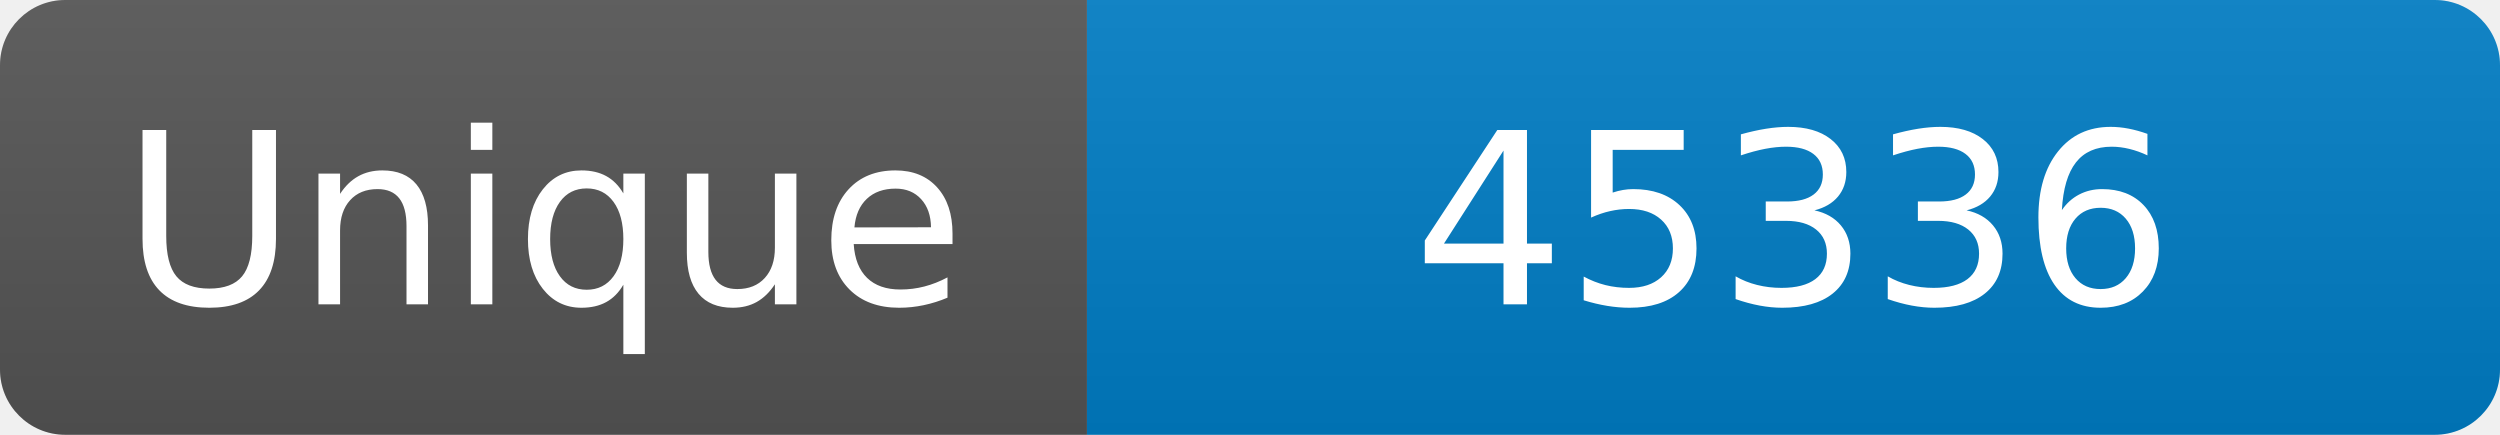
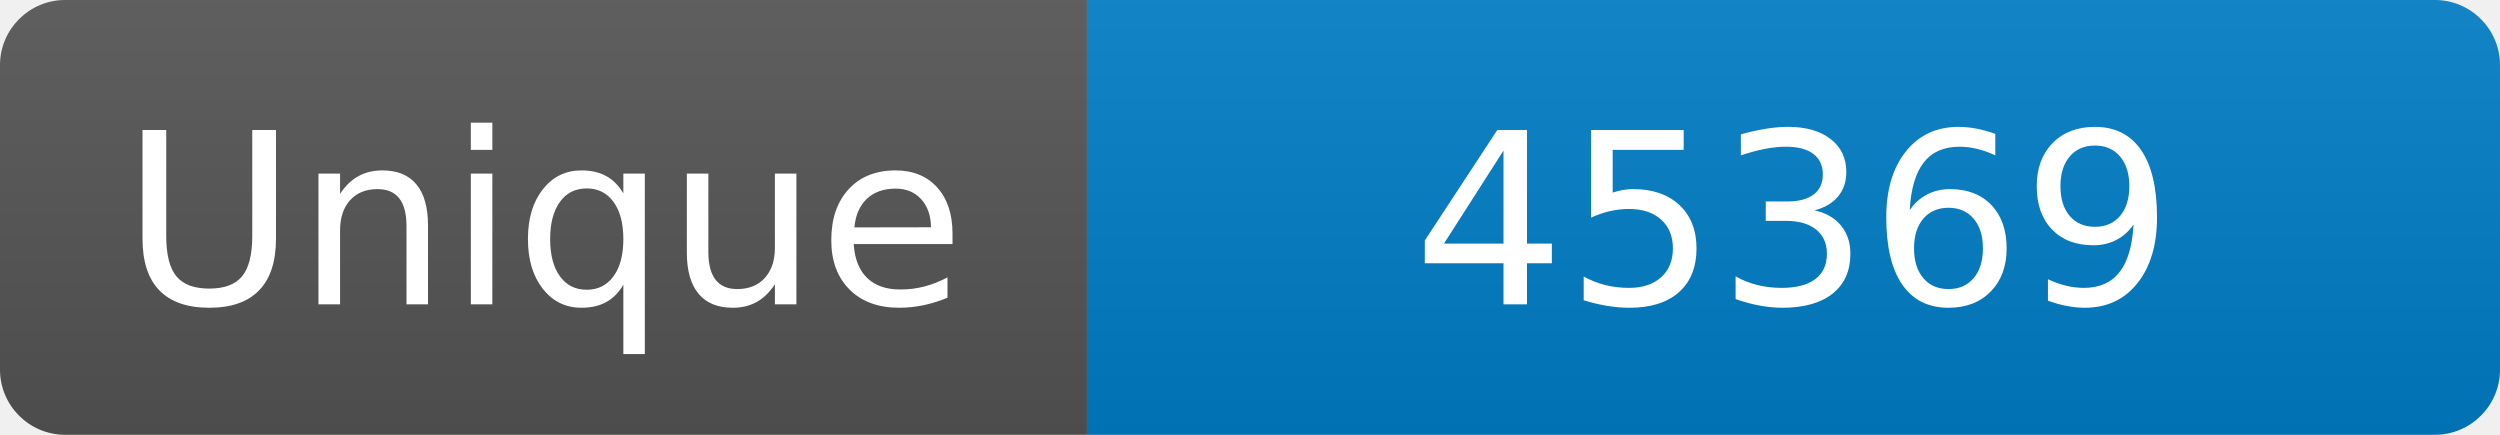
<svg xmlns="http://www.w3.org/2000/svg" width="115" height="20" role="img" aria-label="Maintained?: yes">
  <linearGradient id="s" x2="0" y2="100%">
    <stop offset="0" stop-color="#bbb" stop-opacity=".1" />
    <stop offset="1" stop-opacity=".1" />
  </linearGradient>
  <clipPath id="r">
    <rect width="115" height="20" rx="3" fill="#fff" />
  </clipPath>
  <g clip-path="url(#r)">
    <rect width="50" height="20" fill="#555" />
    <rect x="50" width="160" height="20" fill="#007ec6" />
    <rect width="115" height="20" fill="url(#s)" />
  </g>
  <g fill="#fff" text-anchor="middle" font-family="Verdana,Geneva,DejaVu Sans,sans-serif" font-size="110">
    <text x="250" y="140" transform="scale(.1)" fill="#fff">Unique</text>
-     <text x="825" y="140" transform="scale(.1)" fill="#fff">45336</text>
+     <text x="825" y="140" transform="scale(.1)" fill="#fff">45369</text>
  </g>
</svg>
